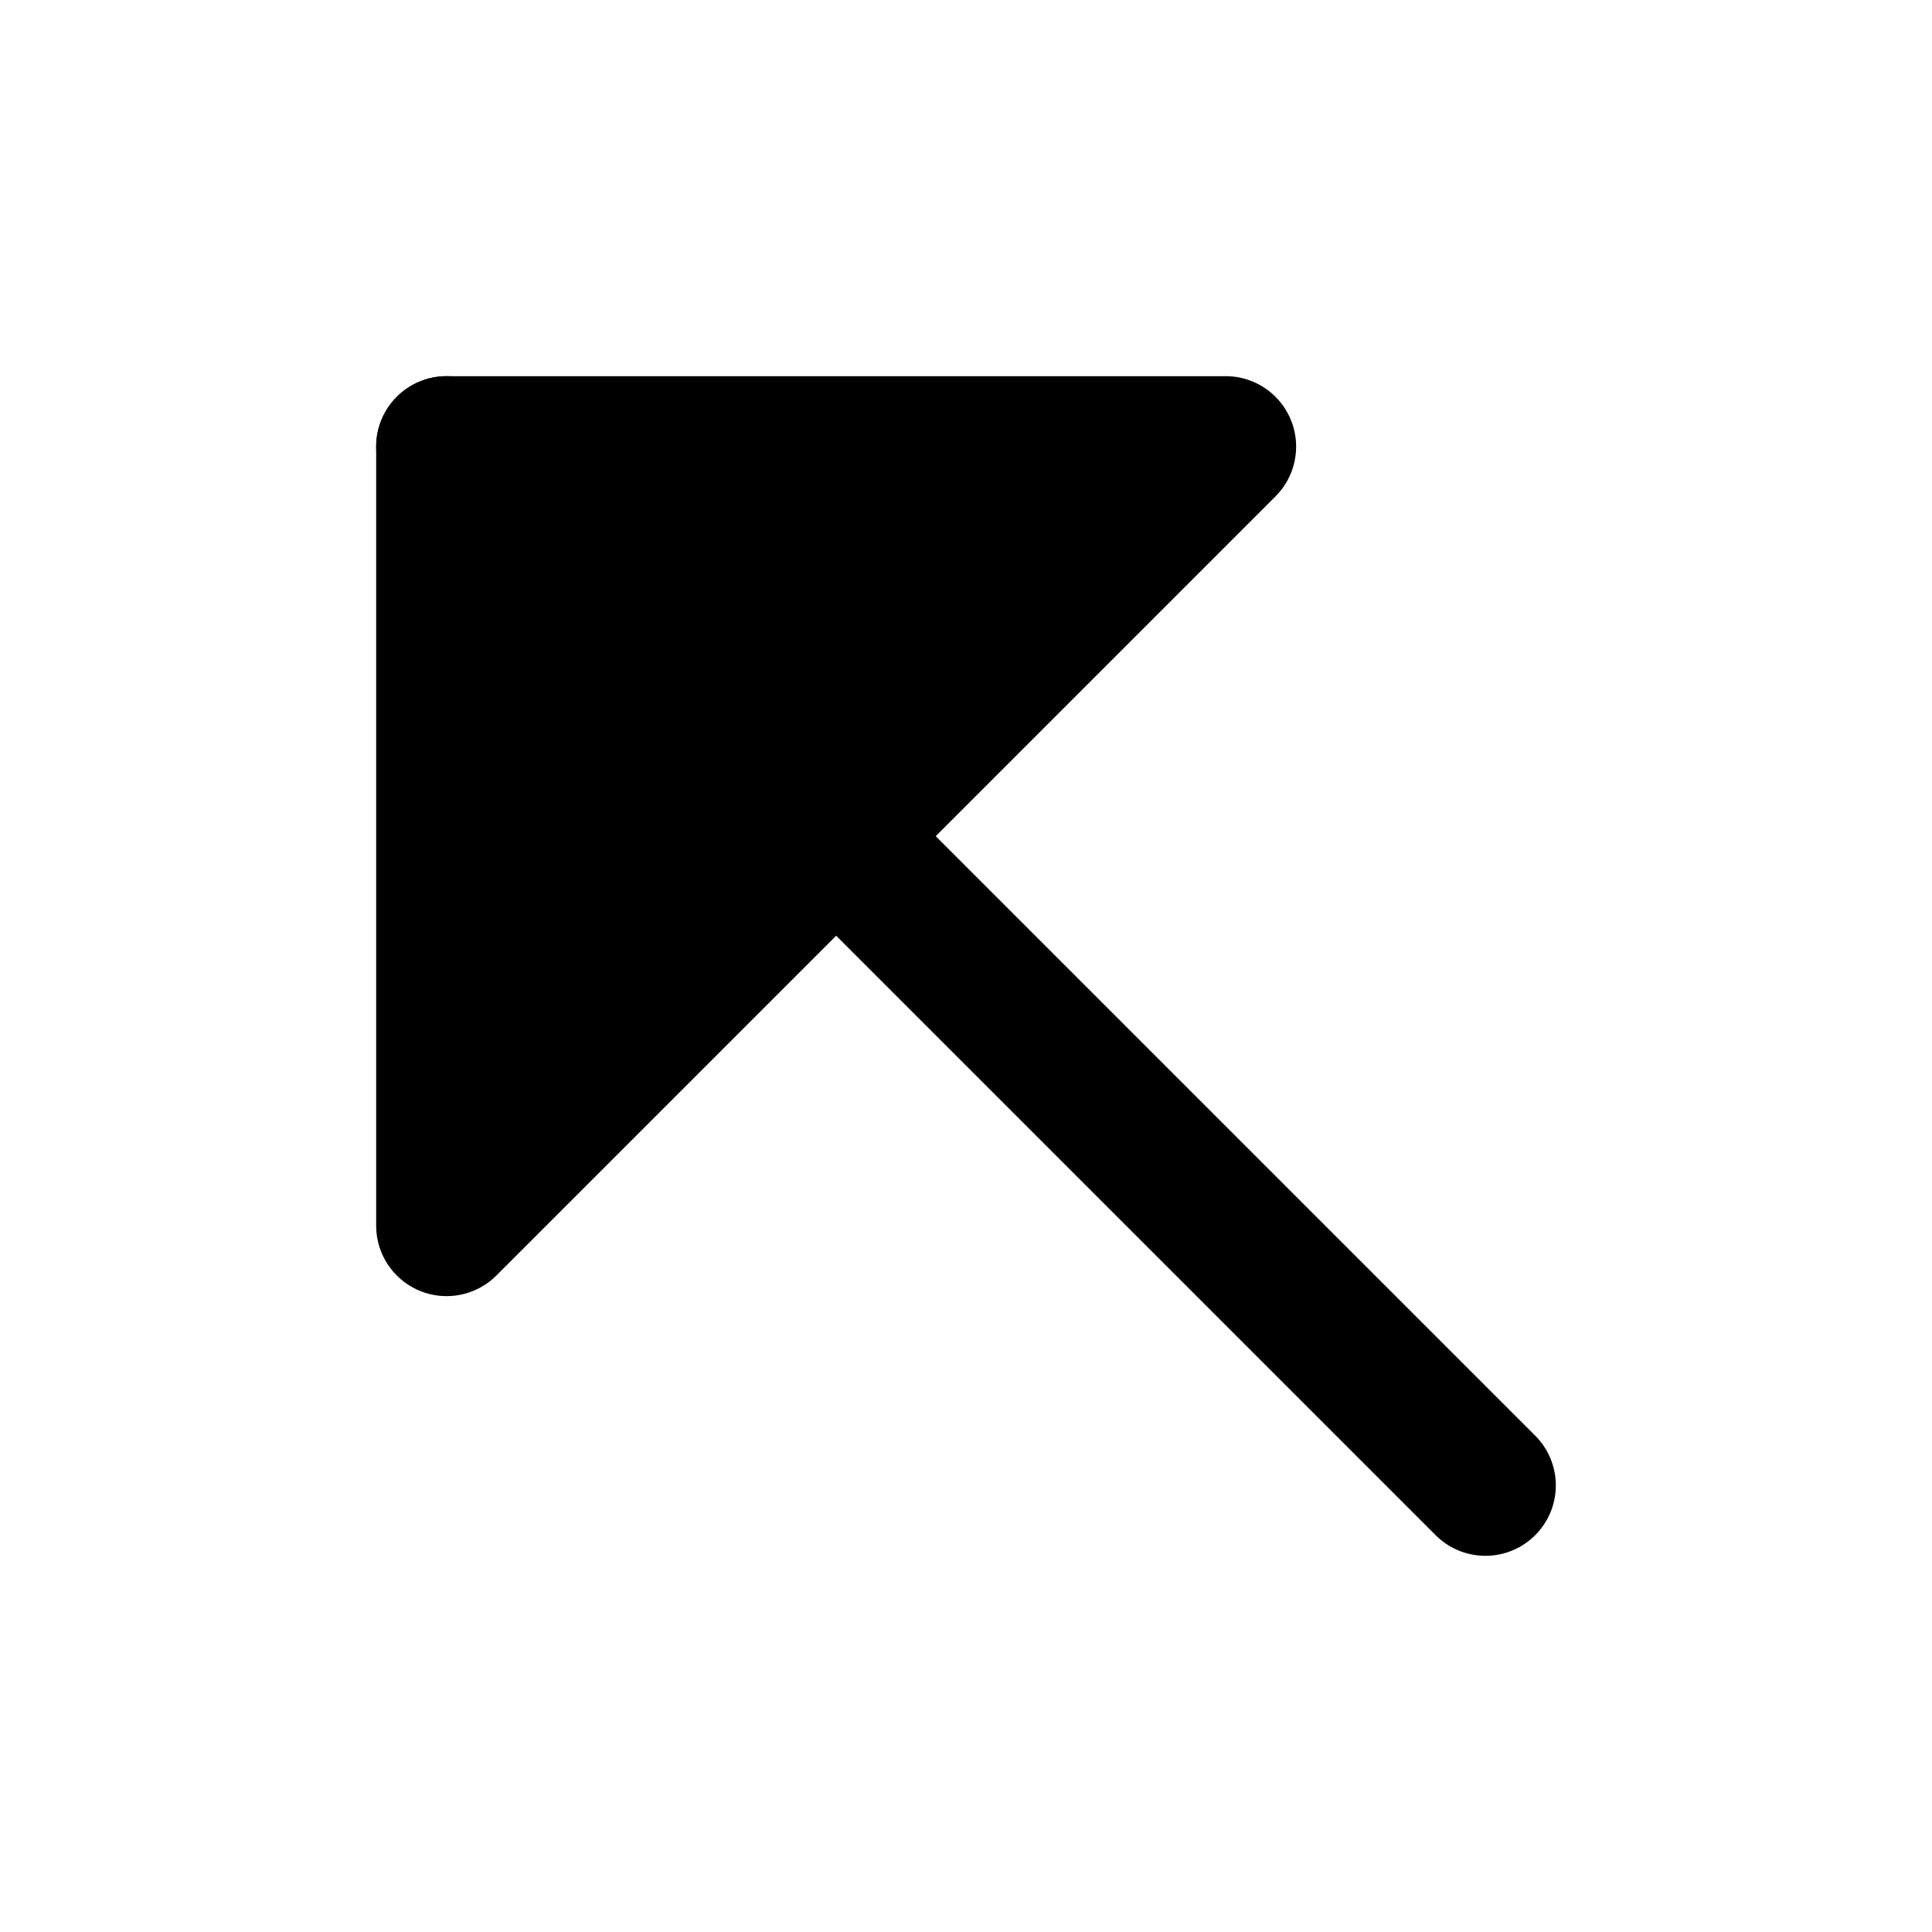
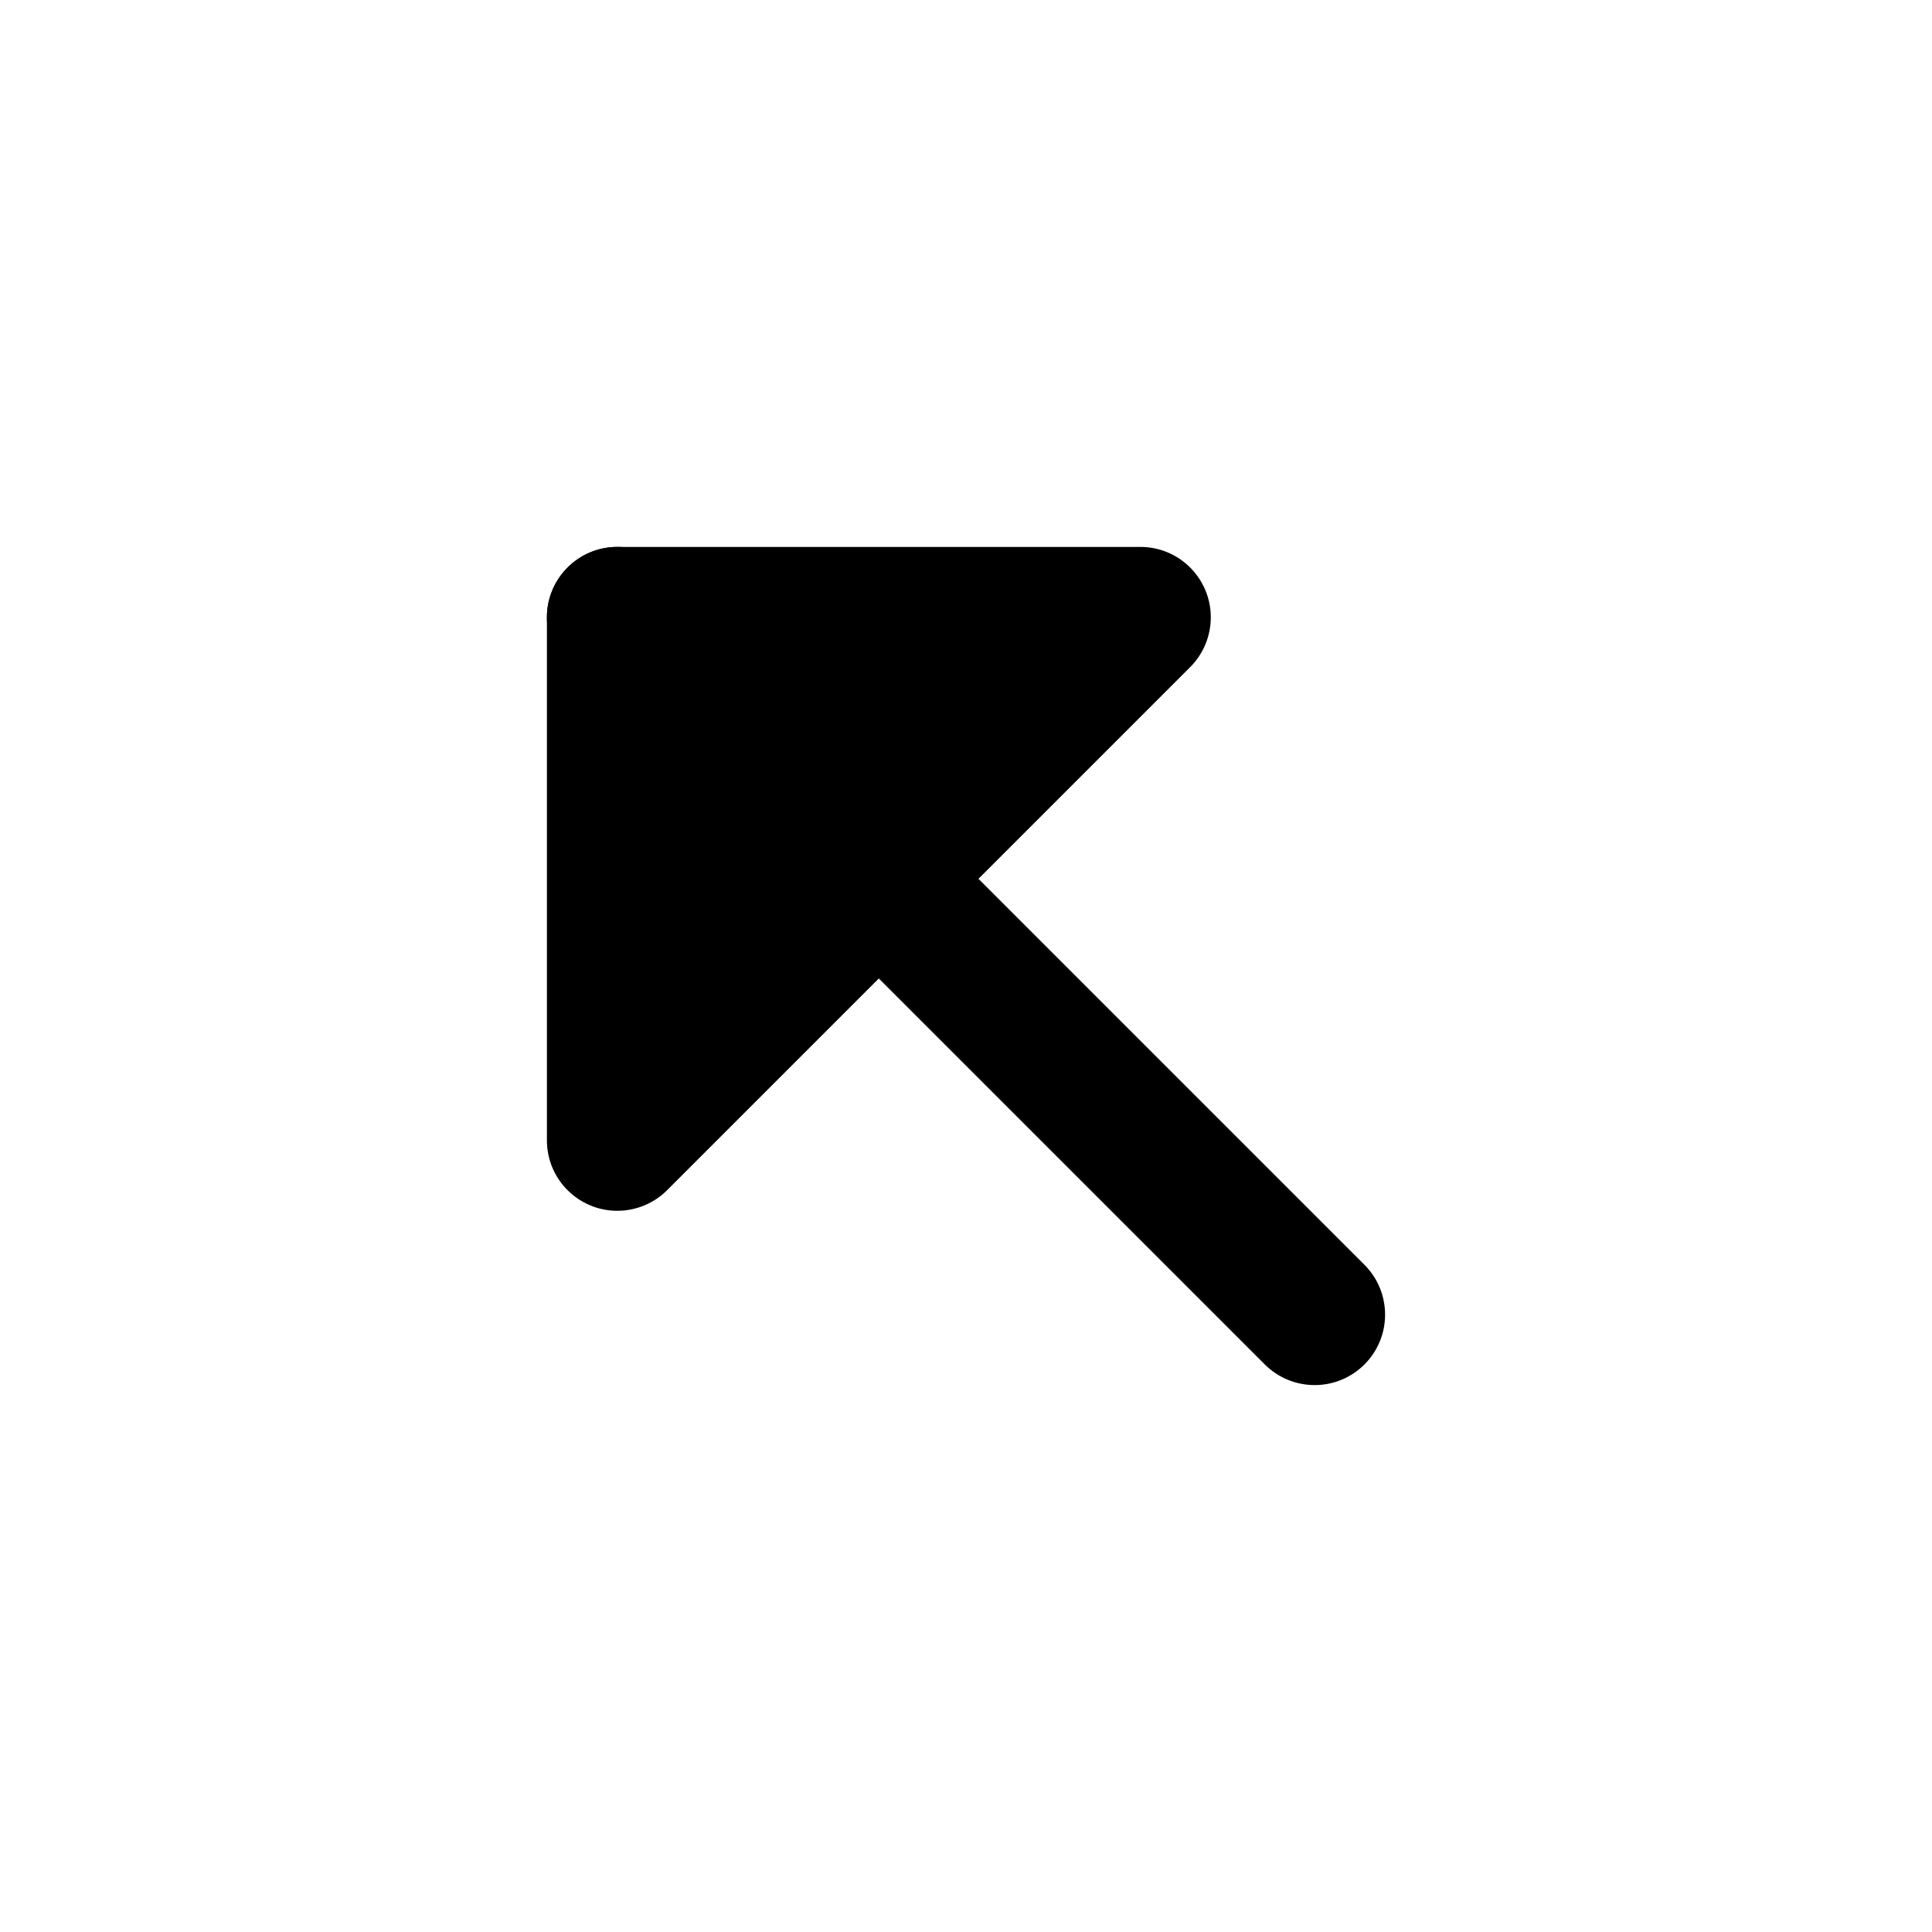
<svg xmlns="http://www.w3.org/2000/svg" viewBox="0 0 24 24" fill="currentColor" stroke="none" fill-rule="evenodd">
  <g data-part="body">
-     <path d="M17.834 19.071 L4.929 6.166 A.875 .875 0 0 1 4.673 5.548 A.875 .875 0 0 1 5.548 4.673 A.875 .875 0 0 1 6.166 4.929 L19.071 17.834 A.875 .875 0 0 1 19.327 18.452 A.875 .875 0 0 1 18.452 19.327 A.875 .875 0 0 1 17.834 19.071 Z" />
-     <path d="M6.166 15.845 A.875 .875 0 0 1 5.548 16.101 A.875 .875 0 0 1 4.673 15.226 L4.673 5.548 A.875 .875 0 0 1 5.548 4.673 L15.226 4.673 A.875 .875 0 0 1 16.101 5.548 A.875 .875 0 0 1 15.845 6.166 L6.166 15.845 Z" />
+     <path d="M15.712 16.95 L7.05 8.288 A.875 .875 0 0 1 6.794 7.669 A.875 .875 0 0 1 7.669 6.794 A.875 .875 0 0 1 8.288 7.05 L16.95 15.712 A.875 .875 0 0 1 17.206 16.331 A.875 .875 0 0 1 16.331 17.206 A.875 .875 0 0 1 15.712 16.95 Z" />
+     <path d="M8.288 14.784 A.875 .875 0 0 1 7.669 15.041 A.875 .875 0 0 1 6.794 14.166 L6.794 7.669 A.875 .875 0 0 1 7.669 6.794 L14.166 6.794 A.875 .875 0 0 1 15.041 7.669 A.875 .875 0 0 1 14.784 8.288 L8.288 14.784 Z" />
  </g>
</svg>
